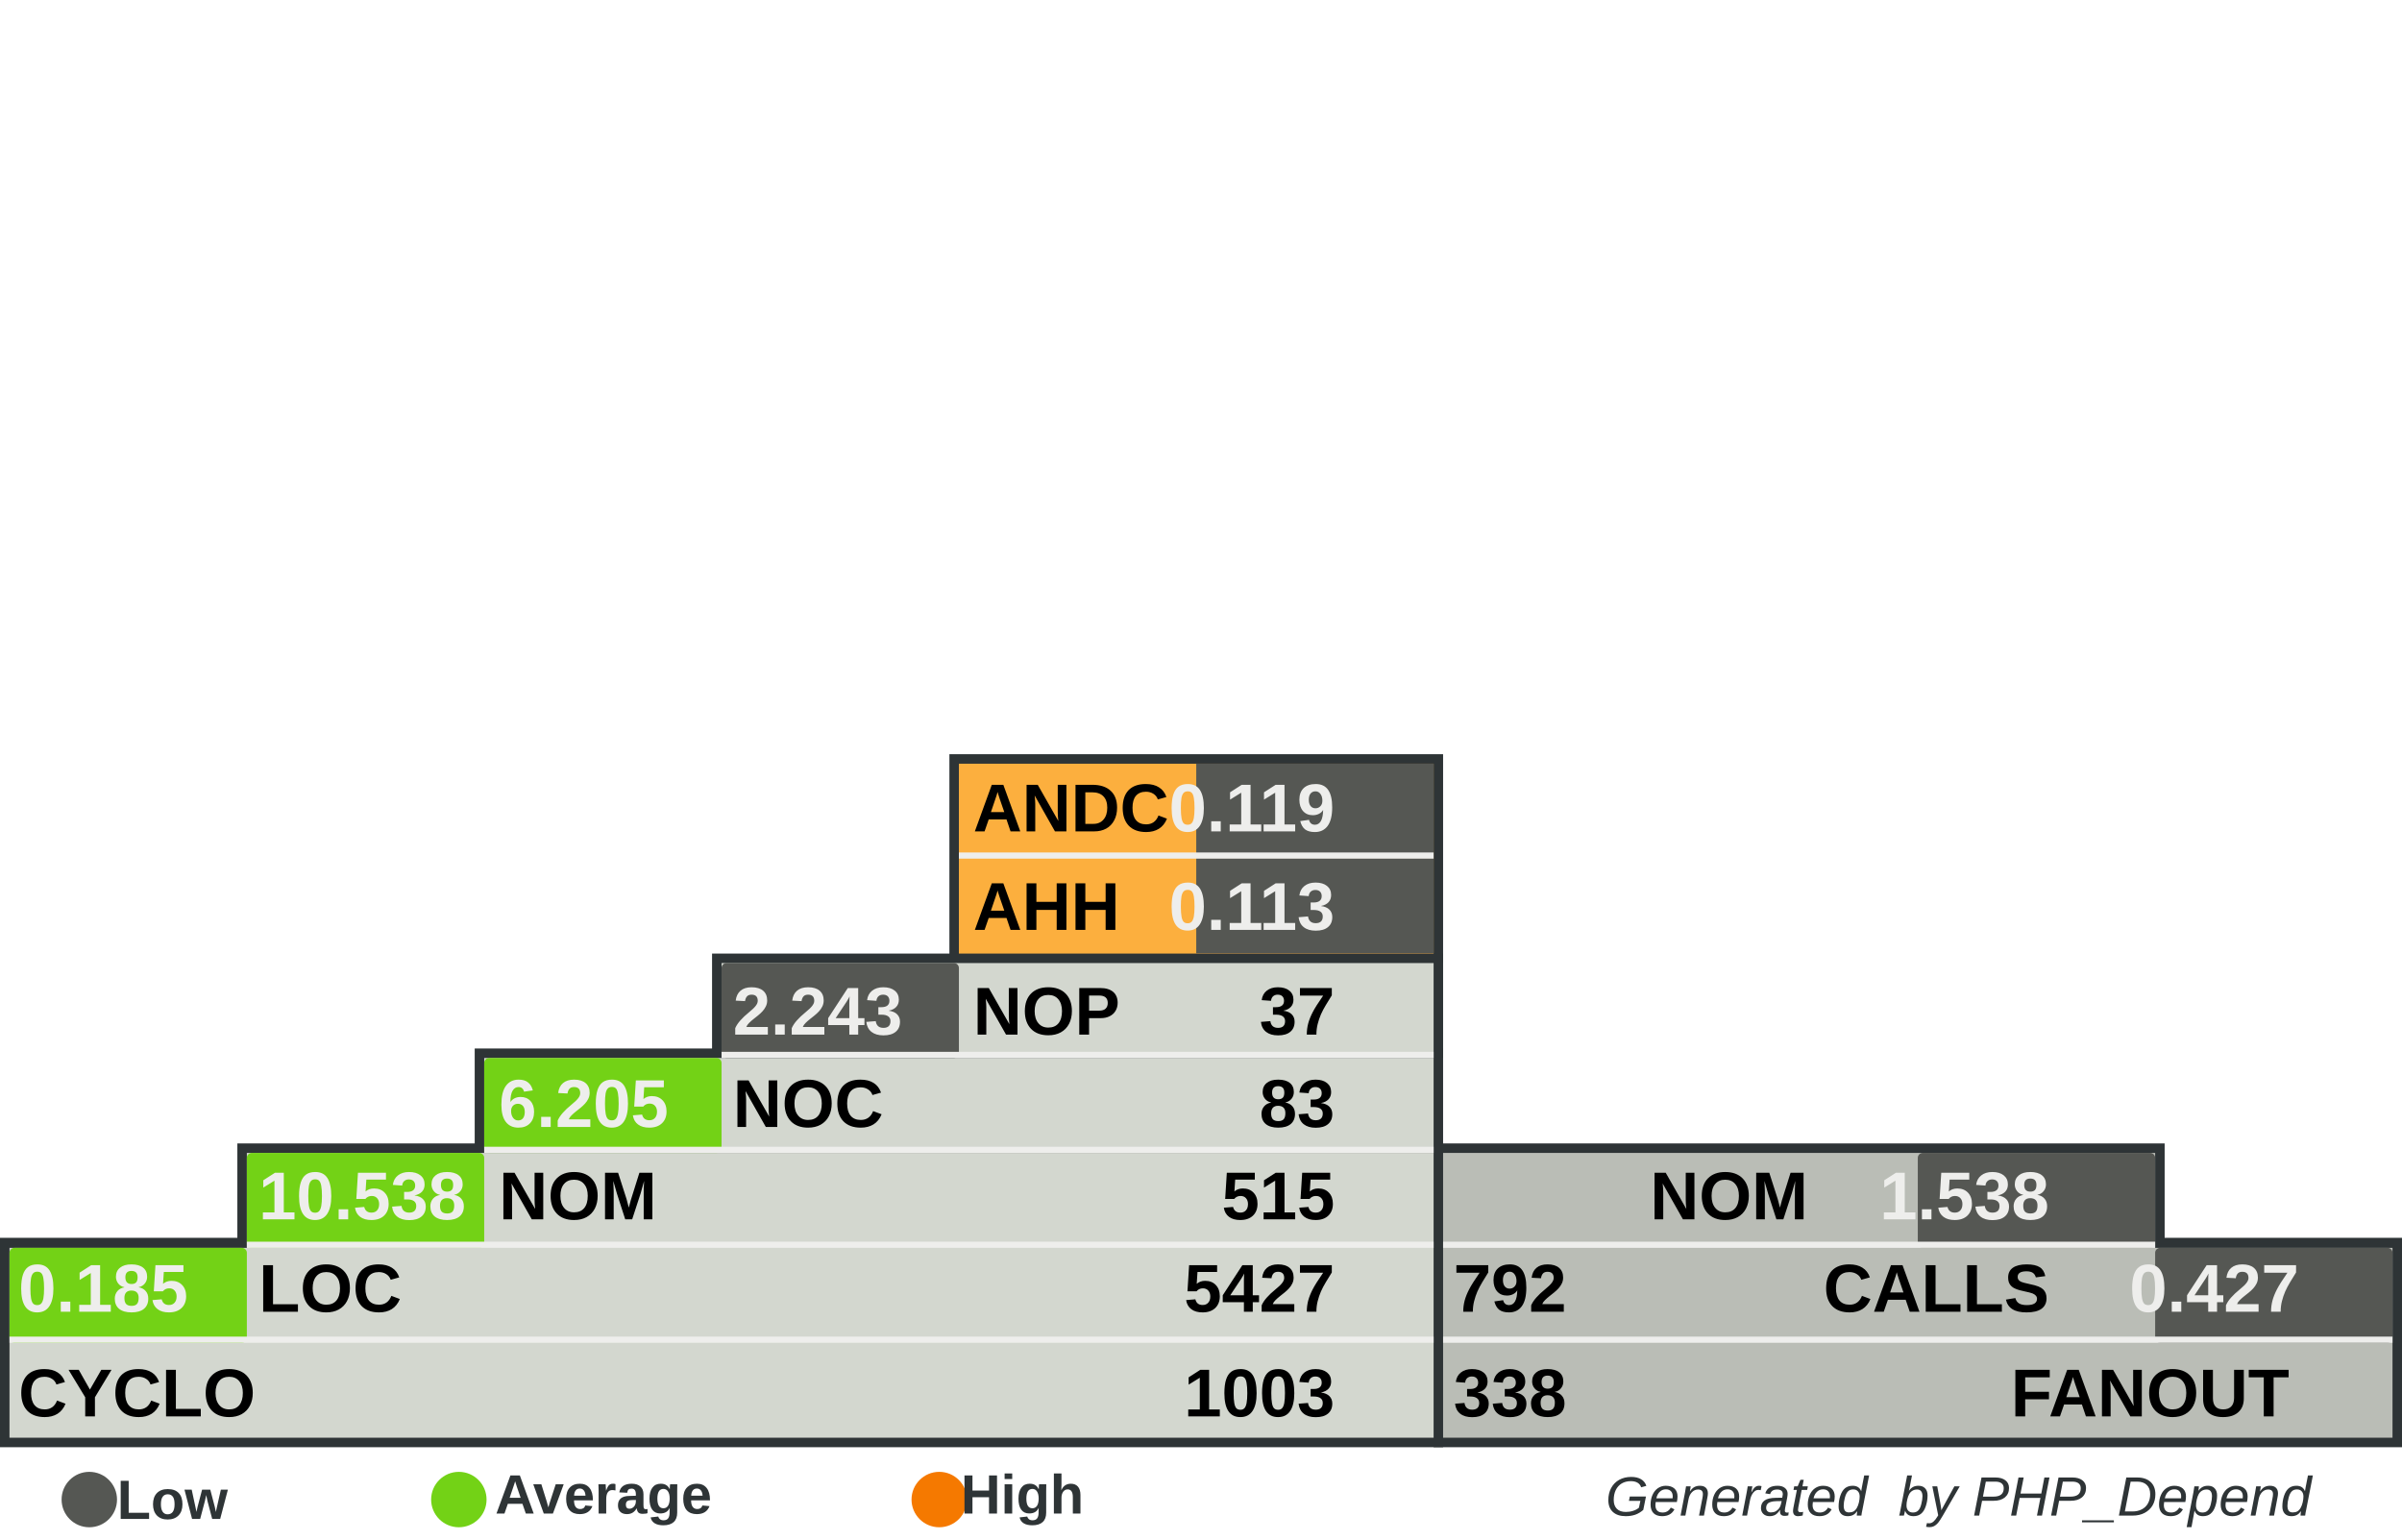
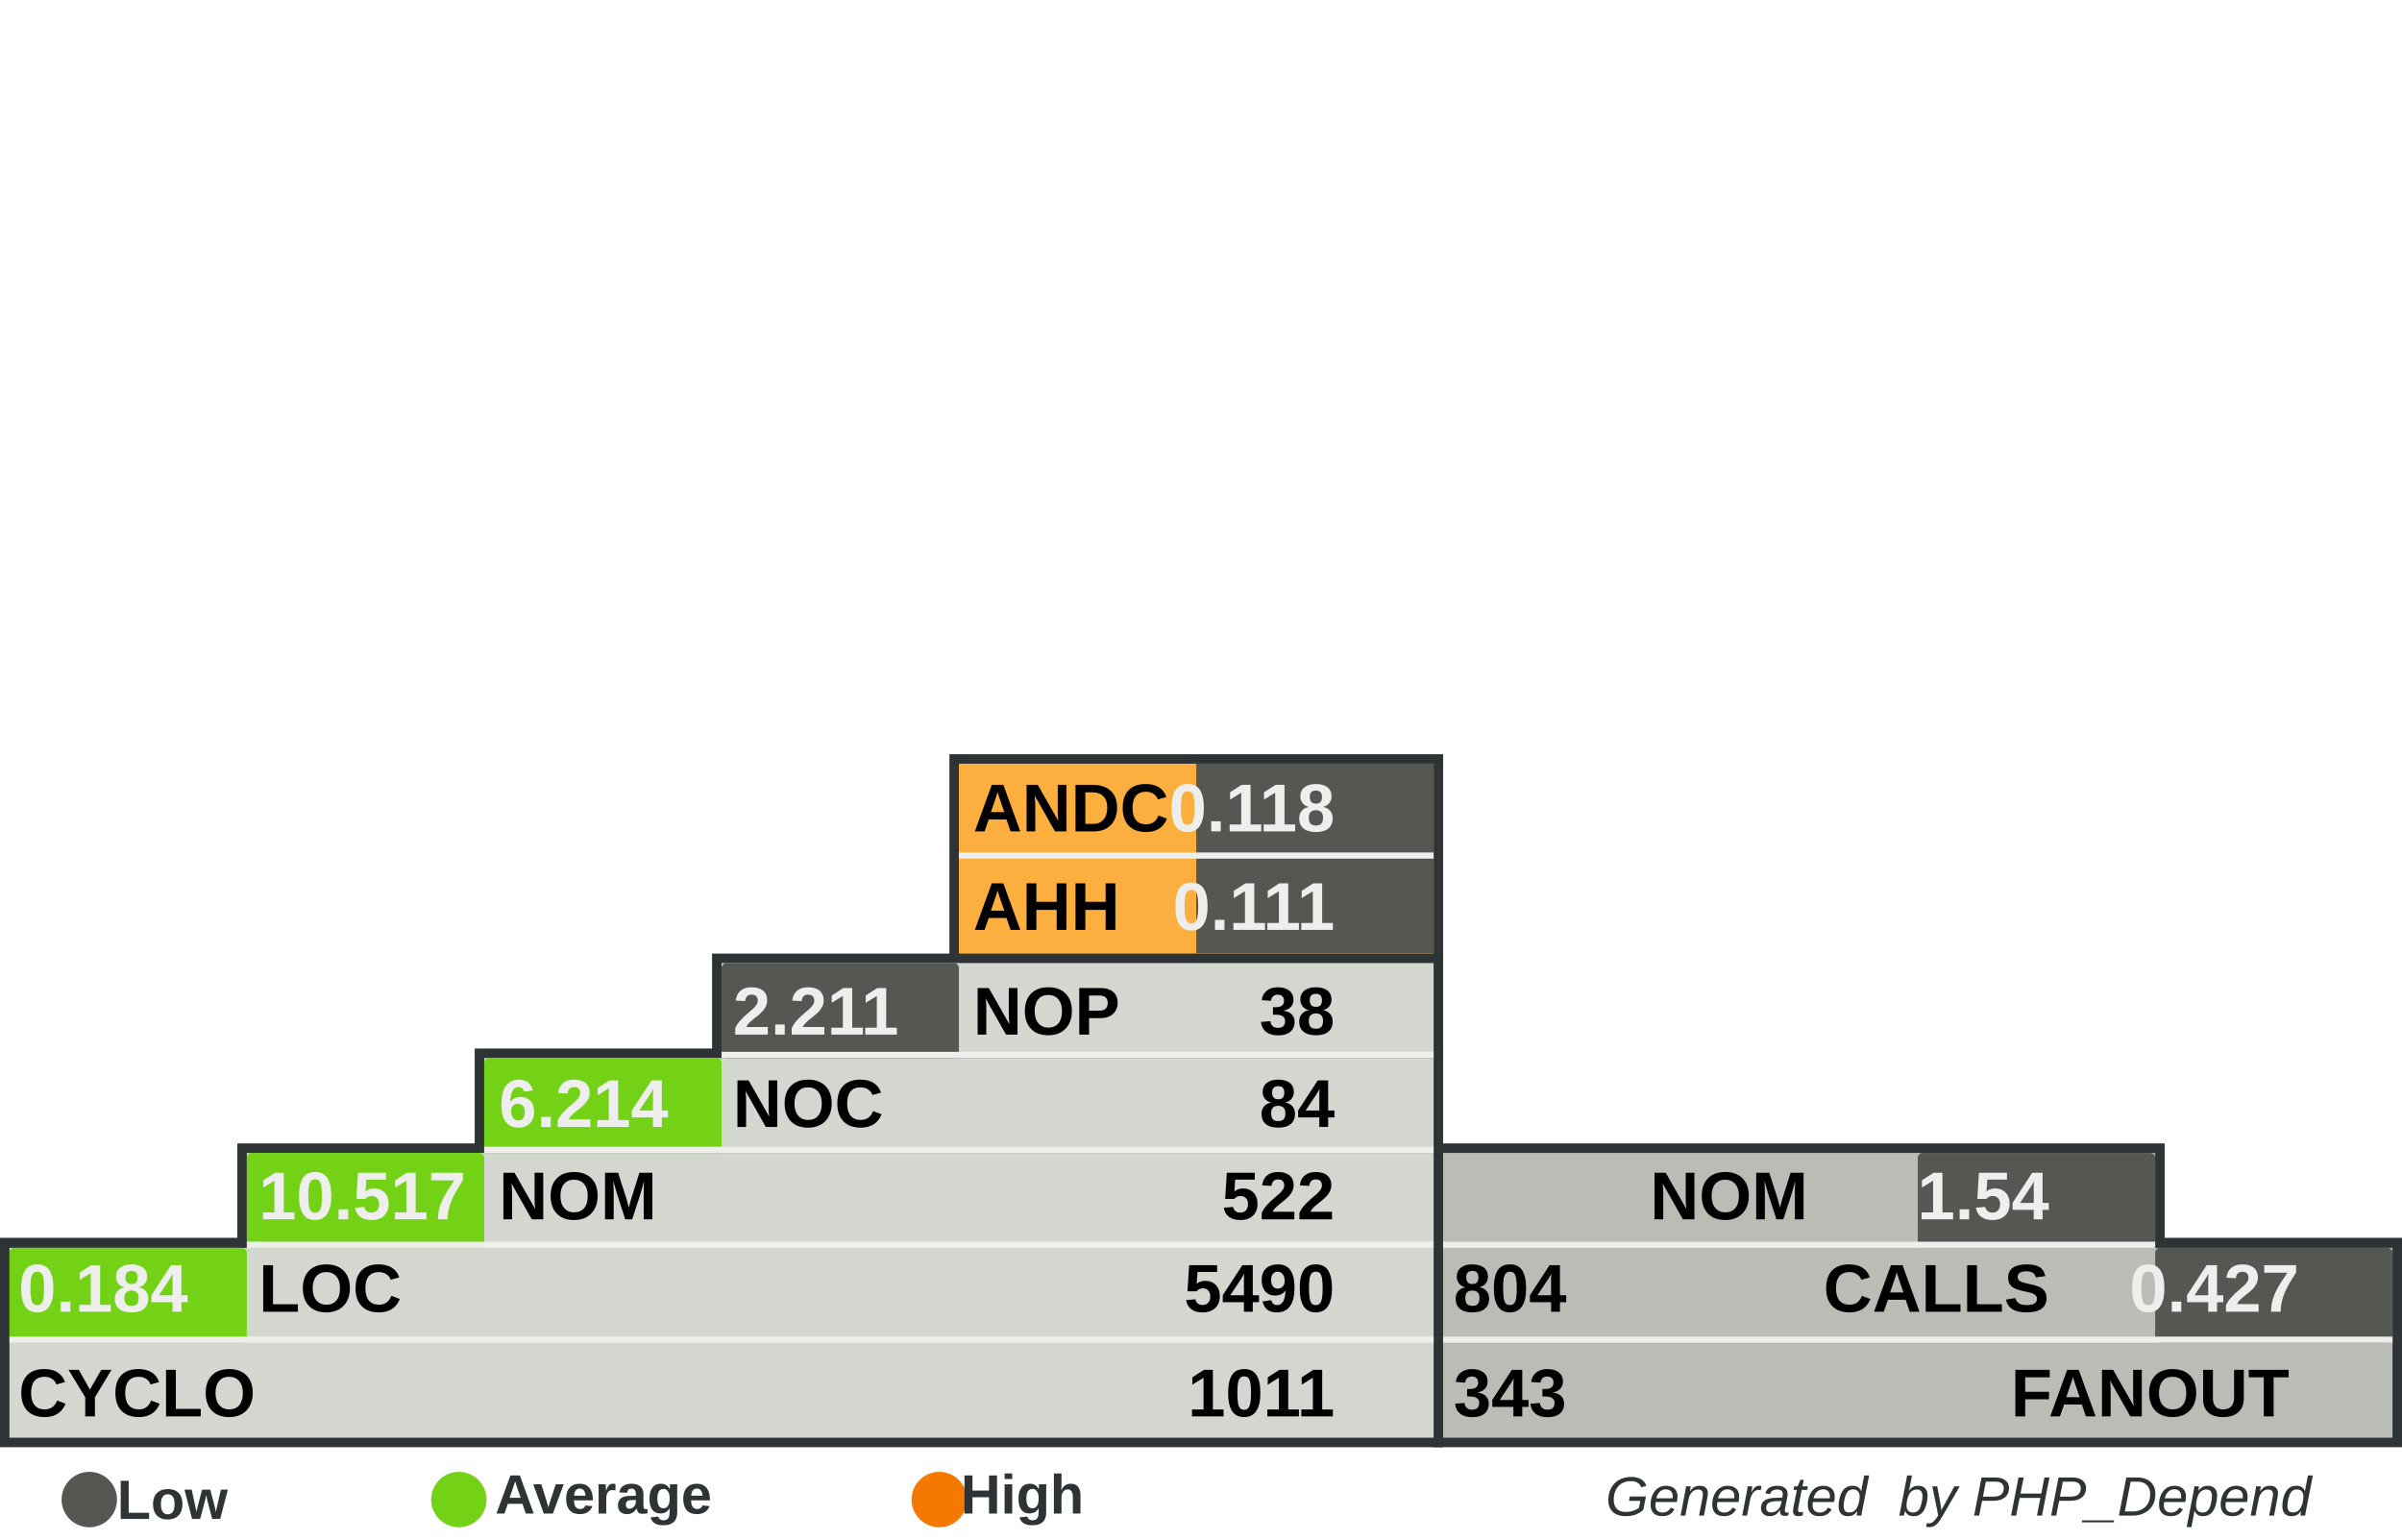
<svg xmlns="http://www.w3.org/2000/svg" width="390" height="250" id="svg5110" version="1.0">
  <defs id="defs5112">
    </defs>
  <g id="layer1">
    <rect style="fill:#555753" width="0" height="0" x="0" y="0" rx="0" ry="0" id="rect8982" xml:id="threshold.low" />
    <rect style="fill:#73d216" width="0" height="0" x="0" y="0" rx="0" ry="0" id="rect8983" xml:id="threshold.average" />
    <rect style="fill:#f57900" width="0" height="0" x="0" y="0" rx="0" ry="0" id="rect2834" xml:id="threshold.high" />
    <rect style="opacity:1;fill:#2e3436;fill-opacity:1;stroke:none;stroke-width:1;stroke-miterlimit:4;stroke-dasharray:none;stroke-opacity:1" id="rect4954" width="118.696" height="16.957" x="232.767" y="185.672" rx="2.978" ry="0" />
    <rect style="opacity:1;fill:#2e3436;fill-opacity:1;stroke:none;stroke-width:1;stroke-miterlimit:4;stroke-dasharray:none;stroke-opacity:1" id="rect4956" width="157.233" height="34" x="232.767" y="201" rx="3.945" ry="0" />
    <rect style="opacity:1;fill:#2e3436;fill-opacity:1;stroke:none;stroke-width:1;stroke-miterlimit:4;stroke-dasharray:none;stroke-opacity:1" id="rect4958" width="80.158" height="33.913" x="154.15" y="122.47" rx="2.011" ry="0" />
    <rect style="opacity:1;fill:#2e3436;fill-opacity:1;stroke:none;stroke-width:1;stroke-miterlimit:4;stroke-dasharray:none;stroke-opacity:1" id="rect4960" width="234.308" height="34" x="0" y="201" rx="5.879" ry="0" />
    <rect style="opacity:1;fill:#2e3436;fill-opacity:1;stroke:none;stroke-width:1;stroke-miterlimit:4;stroke-dasharray:none;stroke-opacity:1" id="rect4962" width="195.771" height="16.957" x="38.538" y="185.672" rx="4.912" ry="0" />
    <rect style="opacity:1;fill:#2e3436;fill-opacity:1;stroke:none;stroke-width:1;stroke-miterlimit:4;stroke-dasharray:none;stroke-opacity:1" id="rect4964" width="157.233" height="16.957" x="77.075" y="170.257" rx="3.945" ry="0" />
    <rect style="opacity:1;fill:#2e3436;fill-opacity:1;stroke:none;stroke-width:1;stroke-miterlimit:4;stroke-dasharray:none;stroke-opacity:1" id="rect4966" width="118.696" height="16.957" x="115.613" y="154.842" rx="2.978" ry="0" />
    <rect style="opacity:1;fill:#d3d7cf;fill-opacity:1;stroke:none;stroke-width:1;stroke-miterlimit:4;stroke-dasharray:none;stroke-opacity:1" id="rect4968" width="231.225" height="30.83" x="1.542" y="202.628" rx="5.801" ry="0" />
    <rect style="opacity:1;fill:#d3d7cf;fill-opacity:1;stroke:none;stroke-width:1;stroke-miterlimit:4;stroke-dasharray:none;stroke-opacity:1" id="rect4970" width="192.688" height="15.415" x="40.079" y="187.214" rx="4.834" ry="0" />
    <rect style="opacity:1;fill:#d3d7cf;fill-opacity:1;stroke:none;stroke-width:1;stroke-miterlimit:4;stroke-dasharray:none;stroke-opacity:1" id="rect4972" width="154.15" height="15.415" x="78.617" y="171.798" rx="3.868" ry="0" />
    <rect style="opacity:1;fill:#d3d7cf;fill-opacity:1;stroke:none;stroke-width:1;stroke-miterlimit:4;stroke-dasharray:none;stroke-opacity:1" id="rect4974" width="115.613" height="15.415" x="117.154" y="156.383" rx="2.901" ry="0" />
    <rect style="opacity:1;fill:#fcaf3e;fill-opacity:1;stroke:none;stroke-width:1;stroke-miterlimit:4;stroke-dasharray:none;stroke-opacity:1" id="rect4976" width="77.075" height="30.83" x="155.692" y="124.012" rx="1.934" ry="0" />
    <rect style="opacity:1;fill:#babdb6;fill-opacity:1;stroke:none;stroke-width:1;stroke-miterlimit:4;stroke-dasharray:none;stroke-opacity:1" id="rect4978" width="154.15" height="30.83" x="234.308" y="202.628" rx="3.868" ry="0" />
    <rect style="opacity:1;fill:#babdb6;fill-opacity:1;stroke:none;stroke-width:1;stroke-miterlimit:4;stroke-dasharray:none;stroke-opacity:1" id="rect4980" width="115.613" height="15.415" x="234.308" y="187.213" rx="2.901" ry="0" />
    <rect style="opacity:1;fill:#555753;fill-opacity:1;stroke:none;stroke-width:1;stroke-miterlimit:4;stroke-dasharray:none;stroke-opacity:1" id="rect4982" xml:id="rect.andc" width="38.538" height="15.43" x="194.229" y="124.012" rx="0.967" ry="0" />
    <rect style="opacity:1;fill:#555753;fill-opacity:1;stroke:none;stroke-width:1;stroke-miterlimit:4;stroke-dasharray:none;stroke-opacity:1" id="rect2851" xml:id="rect.ahh" width="38.538" height="15.4" x="194.229" y="139.412" rx="0.967" ry="0" />
    <rect style="opacity:1;fill:#555753;fill-opacity:1;stroke:none;stroke-width:1;stroke-miterlimit:4;stroke-dasharray:none;stroke-opacity:1" id="rect4984" xml:id="rect.noc-nop" width="38.538" height="15.415" x="117.154" y="156.383" rx="0.806" />
    <rect style="opacity:1;fill:#73d216;fill-opacity:1;stroke:none;stroke-width:1;stroke-miterlimit:4;stroke-dasharray:none;stroke-opacity:1" id="rect4986" xml:id="rect.nom-noc" width="38.538" height="15.415" x="78.617" y="171.798" rx="0.806" />
    <rect style="opacity:1;fill:#73d216;fill-opacity:1;stroke:none;stroke-width:1;stroke-miterlimit:4;stroke-dasharray:none;stroke-opacity:1" id="rect4988" xml:id="rect.loc-nom" width="38.538" height="15.415" x="40.079" y="187.213" rx="0.806" />
    <rect style="opacity:1;fill:#73d216;fill-opacity:1;stroke:none;stroke-width:1;stroke-miterlimit:4;stroke-dasharray:none;stroke-opacity:1" id="rect4990" xml:id="rect.cyclo-loc" width="38.538" height="15.415" x="1.542" y="202.628" rx="0.806" />
    <rect style="opacity:1;fill:#555753;fill-opacity:1;stroke:none;stroke-width:1;stroke-miterlimit:4;stroke-dasharray:none;stroke-opacity:1" id="rect4992" xml:id="rect.calls-nom" width="38.538" height="15.415" x="311.383" y="187.213" rx="0.806" />
    <rect style="opacity:1;fill:#555753;fill-opacity:1;stroke:none;stroke-width:1;stroke-miterlimit:4;stroke-dasharray:none;stroke-opacity:1" id="rect4994" xml:id="rect.fanout-calls" width="38.538" height="15.415" x="349.921" y="202.628" rx="0.806" />
    <rect style="opacity:1;fill:#eeeeec;fill-opacity:1;stroke:none;stroke-width:1;stroke-miterlimit:4;stroke-dasharray:none;stroke-opacity:1" id="rect4996" width="231.225" height="1" x="1.542" y="217.043" rx="5.801" ry="0" />
    <rect style="opacity:1;fill:#eeeeec;fill-opacity:1;stroke:none;stroke-width:1;stroke-miterlimit:4;stroke-dasharray:none;stroke-opacity:1" id="rect4998" width="192.688" height="1" x="40.079" y="201.628" rx="4.834" ry="0" />
    <rect style="opacity:1;fill:#eeeeec;fill-opacity:1;stroke:none;stroke-width:1;stroke-miterlimit:4;stroke-dasharray:none;stroke-opacity:1" id="rect5000" width="154.15" height="1" x="78.617" y="186.213" rx="3.868" ry="0" />
    <rect style="opacity:1;fill:#eeeeec;fill-opacity:1;stroke:none;stroke-width:1;stroke-miterlimit:4;stroke-dasharray:none;stroke-opacity:1" id="rect5002" width="115.613" height="1" x="117.154" y="170.798" rx="2.901" ry="0" />
    <rect style="opacity:1;fill:#eeeeec;fill-opacity:1;stroke:none;stroke-width:1;stroke-miterlimit:4;stroke-dasharray:none;stroke-opacity:1" id="rect5004" width="115.613" height="1" x="234.308" y="201.628" rx="2.901" ry="0" />
    <rect style="opacity:1;fill:#eeeeec;fill-opacity:1;stroke:none;stroke-width:1;stroke-miterlimit:4;stroke-dasharray:none;stroke-opacity:1" id="rect5006" width="154.15" height="1" x="234.308" y="217.043" rx="3.868" ry="0" />
    <rect style="opacity:1;fill:#eeeeec;fill-opacity:1;stroke:none;stroke-width:1;stroke-miterlimit:4;stroke-dasharray:none;stroke-opacity:1" id="rect5008" width="77.075" height="1" x="155.692" y="138.427" rx="1.934" ry="0" />
    <text xml:space="preserve" style="font-size:11px;font-style:normal;font-variant:normal;font-weight:bold;font-stretch:normal;fill:#000000;fill-opacity:1;stroke:none;stroke-width:1px;stroke-linecap:butt;stroke-linejoin:miter;stroke-opacity:1;font-family:Arial" x="158" y="135" title="Average Number of Derived Classes" id="text5010">
      <tspan title="Average Number of Derived Classes" id="tspan5012" x="158" y="135">ANDC</tspan>
    </text>
    <text xml:space="preserve" style="font-size:11px;font-style:normal;font-variant:normal;font-weight:bold;font-stretch:normal;fill:#000000;fill-opacity:1;stroke:none;stroke-width:1px;stroke-linecap:butt;stroke-linejoin:miter;stroke-opacity:1;font-family:Arial" x="158" y="151" title="Average Hierarchy Height" id="text5014">
      <tspan title="Average Hierarchy Height" id="tspan5016" x="158" y="151">AHH</tspan>
    </text>
    <text xml:space="preserve" style="font-size:11px;font-style:normal;font-variant:normal;font-weight:bold;font-stretch:normal;fill:#000000;fill-opacity:1;stroke:none;stroke-width:1px;stroke-linecap:butt;stroke-linejoin:miter;stroke-opacity:1;font-family:Arial" x="158" y="168" title="Number Of Packages" id="text5018">
      <tspan title="Number Of Packages" id="tspan5020" x="158" y="168">NOP</tspan>
    </text>
    <text xml:space="preserve" style="font-size:11px;font-style:normal;font-variant:normal;font-weight:bold;font-stretch:normal;fill:#000000;fill-opacity:1;stroke:none;stroke-width:1px;stroke-linecap:butt;stroke-linejoin:miter;stroke-opacity:1;font-family:Arial" x="119" y="183" id="text5022" title="Number Of Classes" transform="scale(0.9999985,1.000001)">
      <tspan title="Number Of Classes" id="tspan5024" x="119" y="183">NOC</tspan>
    </text>
    <text xml:space="preserve" style="font-size:11px;font-style:normal;font-variant:normal;font-weight:bold;font-stretch:normal;fill:#000000;fill-opacity:1;stroke:none;stroke-width:1px;stroke-linecap:butt;stroke-linejoin:miter;stroke-opacity:1;font-family:Arial" x="81" y="198" id="text5026" title="Number Of Methods (Methods+Functions)" transform="scale(0.9999985,1.000001)">
      <tspan title="Number Of Methods (Methods+Functions)" id="tspan5028" x="81" y="198">NOM</tspan>
    </text>
    <text xml:space="preserve" style="font-size:11px;font-style:normal;font-variant:normal;font-weight:bold;font-stretch:normal;fill:#000000;fill-opacity:1;stroke:none;stroke-width:1px;stroke-linecap:butt;stroke-linejoin:miter;stroke-opacity:1;font-family:Arial" x="42" y="213" id="text5030" title="Lines Of Code (Non Comment and Non Whitespace Lines)" transform="scale(0.9999985,1.000001)">
      <tspan title="Lines Of Code (Non Comment and Non Whitespace Lines)" id="tspan5032" x="42" y="213">LOC</tspan>
    </text>
    <text xml:space="preserve" style="font-size:11px;font-style:normal;font-variant:normal;font-weight:bold;font-stretch:normal;fill:#000000;fill-opacity:1;stroke:none;stroke-width:1px;stroke-linecap:butt;stroke-linejoin:miter;stroke-opacity:1;font-family:Arial" x="3" y="230" id="text5034" title="Cyclomatic Complexity" transform="scale(0.9999985,1.000001)">
      <tspan title="Cyclomatic Complexity" id="tspan5036" x="3" y="230">CYCLO</tspan>
    </text>
    <text xml:space="preserve" style="font-size:11px;font-style:normal;font-variant:normal;font-weight:bold;font-stretch:normal;text-align:end;text-anchor:end;fill:#000000;fill-opacity:1;stroke:none;stroke-width:1px;stroke-linecap:butt;stroke-linejoin:miter;stroke-opacity:1;font-family:Arial" x="308.858" y="198" id="text5038" title="Number Of Methods (Methods+Functions)" transform="scale(0.9999985,1.000001)">
      <tspan title="Number Of Methods (Methods+Functions)" id="tspan5040" x="308.858" y="198">NOM</tspan>
    </text>
    <text xml:space="preserve" style="font-size:11px;font-style:normal;font-variant:normal;font-weight:bold;font-stretch:normal;text-anchor:end;fill:#000000;fill-opacity:1;stroke:none;stroke-width:1px;stroke-linecap:butt;stroke-linejoin:miter;stroke-opacity:1;font-family:Arial" x="348" y="213" id="text5042" title="Number of Operation Calls" transform="scale(0.9999985,1.000001)">
      <tspan title="Number of Operation Calls" id="tspan5044" x="348" y="213">CALLS</tspan>
    </text>
    <text xml:space="preserve" style="font-size:11px;font-style:normal;font-variant:normal;font-weight:bold;font-stretch:normal;text-anchor:end;fill:#000000;fill-opacity:1;stroke:none;stroke-width:1px;stroke-linecap:butt;stroke-linejoin:miter;stroke-opacity:1;font-family:Arial" x="387" y="230" id="text5046" title="Number of Called Classes" transform="scale(0.9999985,1.000001)">
      <tspan title="Number of Called Classes" id="tspan5048" x="387" y="230">FANOUT</tspan>
    </text>
    <text xml:space="preserve" style="font-size:11px;font-style:normal;font-variant:normal;font-weight:bold;font-stretch:normal;fill:#000000;fill-opacity:1;stroke:none;stroke-width:1px;stroke-linecap:butt;stroke-linejoin:miter;stroke-opacity:1;font-family:Arial" title="Number of Called Classes" x="236" y="230" id="text5050" transform="scale(0.9999985,1.000001)">
-       <tspan title="Number of Called Classes" id="tspan5052" xml:id="pdepend.fanout" x="236" y="230">338</tspan>
+       <tspan title="Number of Called Classes" id="tspan5052" xml:id="pdepend.fanout" x="236" y="230">343</tspan>
    </text>
    <text xml:space="preserve" style="font-size:11px;font-style:normal;font-variant:normal;font-weight:bold;font-stretch:normal;fill:#000000;fill-opacity:1;stroke:none;stroke-width:1px;stroke-linecap:butt;stroke-linejoin:miter;stroke-opacity:1;font-family:Arial" title="Number of Operation Calls" x="236" y="213" id="text5054" transform="scale(0.9999985,1.000001)">
-       <tspan title="Number of Operation Calls" id="tspan5056" xml:id="pdepend.calls" x="236" y="213">792</tspan>
+       <tspan title="Number of Operation Calls" id="tspan5056" xml:id="pdepend.calls" x="236" y="213">804</tspan>
    </text>
    <text xml:space="preserve" style="font-size:11px;font-style:normal;font-variant:normal;font-weight:bold;font-stretch:normal;text-anchor:end;fill:#000000;fill-opacity:1;stroke:none;stroke-width:1px;stroke-linecap:butt;stroke-linejoin:miter;stroke-opacity:1;font-family:Arial" title="Cyclomatic Complexity" x="232" y="230" id="text5058" transform="scale(0.9999985,1.000001)">
-       <tspan title="Cyclomatic Complexity" id="tspan5060" xml:id="pdepend.cyclo" x="232" y="230">1003</tspan>
+       <tspan title="Cyclomatic Complexity" id="tspan5060" xml:id="pdepend.cyclo" x="232" y="230">1011</tspan>
    </text>
    <text xml:space="preserve" style="font-size:11px;font-style:normal;font-variant:normal;font-weight:bold;font-stretch:normal;text-anchor:end;fill:#000000;fill-opacity:1;stroke:none;stroke-width:1px;stroke-linecap:butt;stroke-linejoin:miter;stroke-opacity:1;font-family:Arial" title="Lines Of Code (Non Comment and Non Whitespace Lines)" x="232" y="213" id="text5062" transform="scale(0.9999985,1.000001)">
-       <tspan xml:id="pdepend.loc" title="Lines Of Code (Non Comment and Non Whitespace Lines)" id="tspan5064" x="232" y="213">5427</tspan>
+       <tspan xml:id="pdepend.loc" title="Lines Of Code (Non Comment and Non Whitespace Lines)" id="tspan5064" x="232" y="213">5490</tspan>
    </text>
    <text xml:space="preserve" style="font-size:11px;font-style:normal;font-variant:normal;font-weight:bold;font-stretch:normal;text-anchor:end;fill:#000000;fill-opacity:1;stroke:none;stroke-width:1px;stroke-linecap:butt;stroke-linejoin:miter;stroke-opacity:1;font-family:Arial" title="Number Of Methods (Methods+Functions)" x="232" y="198" id="text5066" transform="scale(0.9999985,1.000001)">
-       <tspan title="Number Of Methods (Methods+Functions)" id="tspan5068" xml:id="pdepend.nom" x="232" y="198">515</tspan>
+       <tspan title="Number Of Methods (Methods+Functions)" id="tspan5068" xml:id="pdepend.nom" x="232" y="198">522</tspan>
    </text>
    <text xml:space="preserve" style="font-size:11px;font-style:normal;font-variant:normal;font-weight:bold;font-stretch:normal;text-anchor:end;fill:#000000;fill-opacity:1;stroke:none;stroke-width:1px;stroke-linecap:butt;stroke-linejoin:miter;stroke-opacity:1;font-family:Arial" title="Number Of Packages" x="232" y="168" id="text5070" transform="scale(0.9999985,1.000001)">
-       <tspan title="Number Of Packages" id="tspan5072" xml:id="pdepend.nop" x="232" y="168">37</tspan>
+       <tspan title="Number Of Packages" id="tspan5072" xml:id="pdepend.nop" x="232" y="168">38</tspan>
    </text>
    <text xml:space="preserve" style="font-size:11px;font-style:normal;font-variant:normal;font-weight:bold;font-stretch:normal;text-anchor:end;fill:#000000;fill-opacity:1;stroke:none;stroke-width:1px;stroke-linecap:butt;stroke-linejoin:miter;stroke-opacity:1;font-family:Arial" title="Number Of Classes" x="232" y="183" id="text5074" transform="scale(0.9999985,1.000001)">
-       <tspan title="Number Of Classes" id="tspan5076" xml:id="pdepend.noc" x="232" y="183">83</tspan>
+       <tspan title="Number Of Classes" id="tspan5076" xml:id="pdepend.noc" x="232" y="183">84</tspan>
    </text>
    <text xml:space="preserve" style="font-size:11px;font-style:normal;font-variant:normal;font-weight:bold;font-stretch:normal;text-anchor:end;fill:#eeeeec;fill-opacity:1;stroke:none;stroke-width:1px;stroke-linecap:butt;stroke-linejoin:miter;stroke-opacity:1;font-family:Arial" title="Average Number of Derived Classes" x="232" y="135" id="text5078" transform="scale(0.9999985,1.000001)">
-       <tspan title="Average Number of Derived Classes" id="tspan5080" xml:id="pdepend.andc" x="232" y="135">0.119</tspan>
+       <tspan title="Average Number of Derived Classes" id="tspan5080" xml:id="pdepend.andc" x="232" y="135">0.118</tspan>
    </text>
    <text xml:space="preserve" style="font-size:11px;font-style:normal;font-variant:normal;font-weight:bold;font-stretch:normal;text-anchor:end;fill:#eeeeec;fill-opacity:1;stroke:none;stroke-width:1px;stroke-linecap:butt;stroke-linejoin:miter;stroke-opacity:1;font-family:Arial" title="Average Hierarchy Height" x="232" y="151" id="text5082" transform="scale(0.9999985,1.000001)">
-       <tspan title="Average Hierarchy Height" id="tspan5084" xml:id="pdepend.ahh" x="232" y="151">0.113</tspan>
+       <tspan title="Average Hierarchy Height" id="tspan5084" xml:id="pdepend.ahh" x="232" y="151">0.111</tspan>
    </text>
    <text xml:space="preserve" style="font-size:11px;font-style:normal;font-variant:normal;font-weight:bold;font-stretch:normal;fill:#eeeeec;fill-opacity:1;stroke:none;stroke-width:1px;stroke-linecap:butt;stroke-linejoin:miter;stroke-opacity:1;font-family:Arial" title="Ratio: Number of Classes / Number of Packages" x="119" y="168" id="text5086" transform="scale(0.9999985,1.000001)">
-       <tspan title="Ratio: Number of Classes / Number of Packages" id="tspan5088" xml:id="pdepend.noc-nop" x="119" y="168">2.243</tspan>
+       <tspan title="Ratio: Number of Classes / Number of Packages" id="tspan5088" xml:id="pdepend.noc-nop" x="119" y="168">2.211</tspan>
    </text>
    <text xml:space="preserve" style="font-size:11px;font-style:normal;font-variant:normal;font-weight:bold;font-stretch:normal;fill:#eeeeec;fill-opacity:1;stroke:none;stroke-width:1px;stroke-linecap:butt;stroke-linejoin:miter;stroke-opacity:1;font-family:Arial" title="Ratio: Number of Methods / Number of Classes" x="81" y="183" id="text5090" transform="scale(0.9999985,1.000001)">
-       <tspan title="Ratio: Number of Methods / Number of Classes" id="tspan5092" xml:id="pdepend.nom-noc" x="81" y="183">6.205</tspan>
+       <tspan title="Ratio: Number of Methods / Number of Classes" id="tspan5092" xml:id="pdepend.nom-noc" x="81" y="183">6.214</tspan>
    </text>
    <text xml:space="preserve" style="font-size:11px;font-style:normal;font-variant:normal;font-weight:bold;font-stretch:normal;fill:#eeeeec;fill-opacity:1;stroke:none;stroke-width:1px;stroke-linecap:butt;stroke-linejoin:miter;stroke-opacity:1;font-family:Arial" title="Ratio: Lines of Code / Number of Methods" x="42" y="198" id="text5094" transform="scale(0.9999985,1.000001)">
-       <tspan title="Ratio: Lines of Code / Number of Methods" id="tspan5096" xml:id="pdepend.loc-nom" x="42" y="198">10.538</tspan>
+       <tspan title="Ratio: Lines of Code / Number of Methods" id="tspan5096" xml:id="pdepend.loc-nom" x="42" y="198">10.517</tspan>
    </text>
    <text xml:space="preserve" style="font-size:11px;font-style:normal;font-variant:normal;font-weight:bold;font-stretch:normal;fill:#eeeeec;fill-opacity:1;stroke:none;stroke-width:1px;stroke-linecap:butt;stroke-linejoin:miter;stroke-opacity:1;font-family:Arial" title="Ratio: Cyclomatic Complexity / Lines of Code" x="3" y="213" id="text5098" transform="scale(0.9999985,1.000001)">
-       <tspan title="Ratio: Cyclomatic Complexity / Lines of Code" id="tspan5100" xml:id="pdepend.cyclo-loc" x="3" y="213">0.185</tspan>
+       <tspan title="Ratio: Cyclomatic Complexity / Lines of Code" id="tspan5100" xml:id="pdepend.cyclo-loc" x="3" y="213">0.184</tspan>
    </text>
    <text xml:space="preserve" style="font-size:11px;font-style:normal;font-variant:normal;font-weight:bold;font-stretch:normal;text-anchor:end;fill:#eeeeec;fill-opacity:1;stroke:none;stroke-width:1px;stroke-linecap:butt;stroke-linejoin:miter;stroke-opacity:1;font-family:Arial" title="Ratio: Number of Called Classes(FANOUT) / Number of Operation Calls" x="388.563" y="213" id="text5102" transform="scale(0.9999985,1.000001)">
      <tspan title="Ratio: Number of Called Classes(FANOUT) / Number of Operation Calls" id="tspan5104" xml:id="pdepend.fanout-calls" x="388.563" y="213">0.427</tspan>
    </text>
    <text xml:space="preserve" style="font-size:11px;font-style:normal;font-variant:normal;font-weight:bold;font-stretch:normal;text-anchor:end;fill:#eeeeec;fill-opacity:1;stroke:none;stroke-width:1px;stroke-linecap:butt;stroke-linejoin:miter;stroke-opacity:1;font-family:Arial" title="Ratio: Number of Operation Calls / Number of Methods (Methods+Functions)" x="348" y="198" id="text5106" transform="scale(0.9999985,1.000001)">
-       <tspan title="Ratio: Number of Operation Calls / Number of Methods (Methods+Functions)" id="tspan5108" xml:id="pdepend.calls-nom" x="348" y="198">1.538</tspan>
+       <tspan title="Ratio: Number of Operation Calls / Number of Methods (Methods+Functions)" id="tspan5108" xml:id="pdepend.calls-nom" x="348" y="198">1.54</tspan>
    </text>
    <text xml:space="preserve" style="font-size:8px;font-style:normal;font-variant:normal;font-weight:bold;font-stretch:normal;text-align:end;text-anchor:end;fill:#2e3436;fill-opacity:1;stroke:none;stroke-width:1px;stroke-linecap:butt;stroke-linejoin:miter;stroke-opacity:1;font-family:Arial" x="386.395" y="246.106" id="text2692">
      <tspan id="tspan2694" x="386.395" y="246.106" style="font-size:9px;font-style:italic;font-variant:normal;font-weight:normal;font-stretch:normal;text-align:end;text-anchor:end;fill:#2e3436;font-family:Arial;">Generated  by PHP_Depend</tspan>
    </text>
    <path style="opacity:1;fill:#555753;fill-opacity:1;stroke:none;stroke-width:1;stroke-miterlimit:4;stroke-dasharray:none;stroke-opacity:1" id="path3780" d="M 65.333,285.667 A 12,10.333 0 1 1 41.333,285.667 A 12,10.333 0 1 1 65.333,285.667 z" transform="matrix(0.375,0,0,0.4354839,-5.5,119.0968)" />
    <text xml:space="preserve" style="font-size:8px;font-style:normal;font-weight:bold;text-align:center;text-anchor:middle;fill:#2e3436;fill-opacity:1;stroke:none;stroke-width:1px;stroke-linecap:butt;stroke-linejoin:miter;stroke-opacity:1;font-family:URW Chancery L;" x="32.387" y="246.642" id="text3782">
      <tspan id="tspan3784" x="32.387" y="246.642" style="font-size:9px;font-style:normal;font-variant:normal;font-weight:bold;font-stretch:normal;fill:#2e3436;font-family:Arial;">Low</tspan>
    </text>
    <path style="opacity:1;fill:#73d216;fill-opacity:1;stroke:none;stroke-width:1;stroke-miterlimit:4;stroke-dasharray:none;stroke-opacity:1" id="path3786" d="M 65.333,285.667 A 12,10.333 0 1 1 41.333,285.667 A 12,10.333 0 1 1 65.333,285.667 z" transform="matrix(0.375,0,0,0.4354839,54.5,119.0968)" />
    <text xml:space="preserve" style="font-size:8px;font-style:normal;font-weight:bold;text-align:center;text-anchor:middle;fill:#2e3436;fill-opacity:1;stroke:none;stroke-width:1px;stroke-linecap:butt;stroke-linejoin:miter;stroke-opacity:1;font-family:URW Chancery L;" x="102.387" y="245.774" id="text3788">
      <tspan id="tspan3790" x="102.387" y="245.774" style="font-size:9px;font-style:normal;font-variant:normal;font-weight:bold;font-stretch:normal;fill:#2e3436;font-family:Arial;">Average</tspan>
    </text>
    <path style="opacity:1;fill:#f57900;fill-opacity:1;stroke:none;stroke-width:1;stroke-miterlimit:4;stroke-dasharray:none;stroke-opacity:1" id="path3792" d="M 65.333,285.667 A 12,10.333 0 1 1 41.333,285.667 A 12,10.333 0 1 1 65.333,285.667 z" transform="matrix(0.375,0,0,0.4354839,132.5,119.0968)" />
    <text xml:space="preserve" style="font-size:8px;font-style:normal;font-weight:bold;text-align:center;text-anchor:middle;fill:#2e3436;fill-opacity:1;stroke:none;stroke-width:1px;stroke-linecap:butt;stroke-linejoin:miter;stroke-opacity:1;font-family:URW Chancery L;" x="170.387" y="245.774" id="text3794">
      <tspan id="tspan3796" x="170.387" y="245.774" style="font-size:9px;font-style:normal;font-variant:normal;font-weight:bold;font-stretch:normal;fill:#2e3436;font-family:Arial;">High</tspan>
    </text>
  </g>
</svg>
